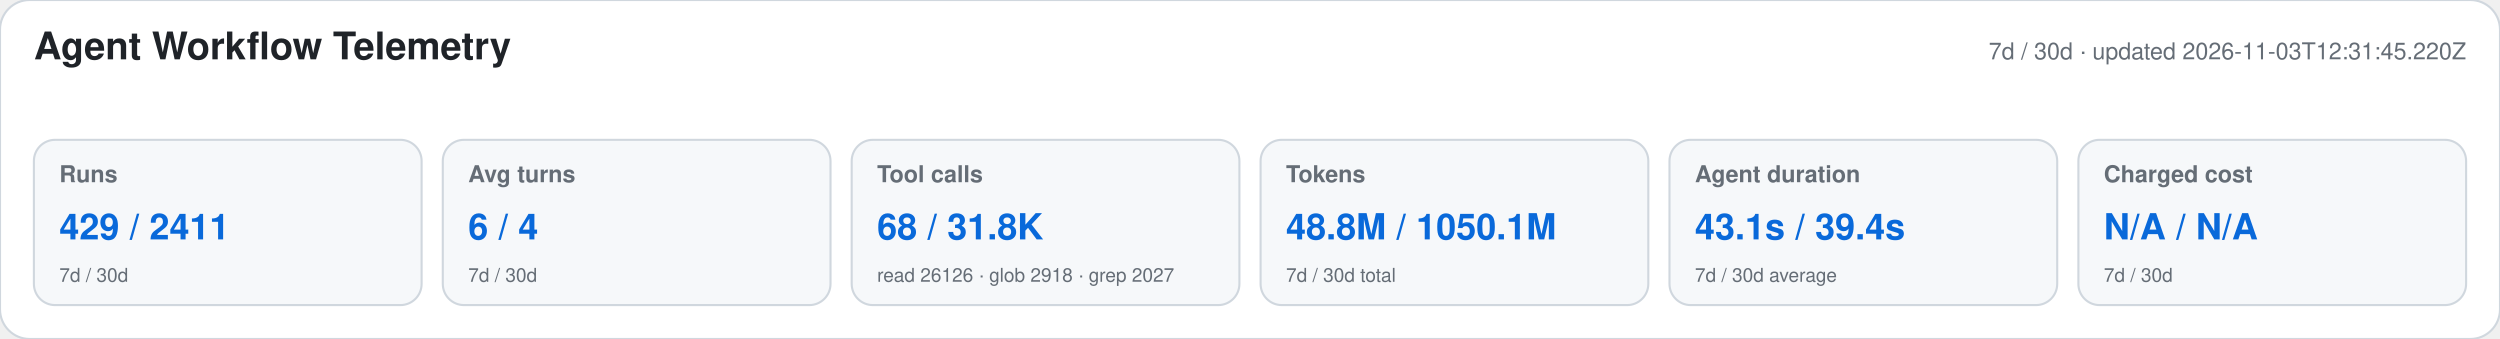
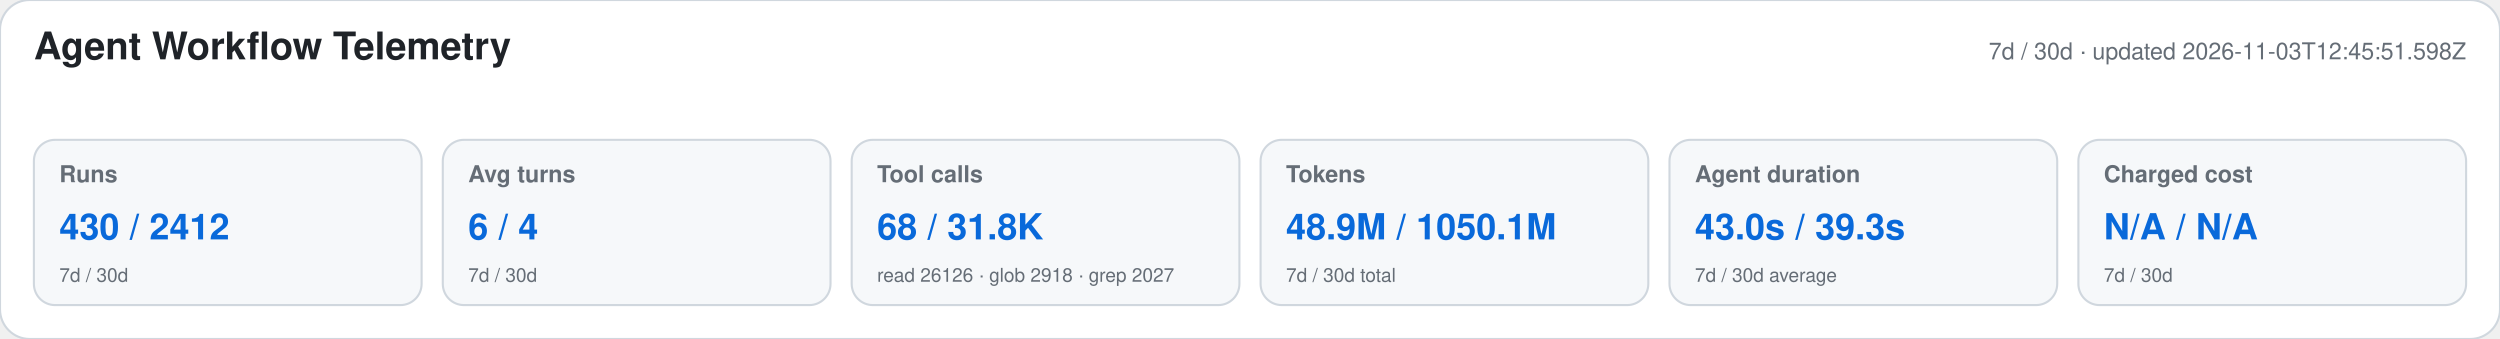
<svg xmlns="http://www.w3.org/2000/svg" width="1180" height="160" viewBox="0 0 1180 160" role="img" aria-labelledby="title desc">
  <style>text{font-family:-apple-system,BlinkMacSystemFont,"Segoe UI",Helvetica,Arial,sans-serif}.heading{font-size:18px;font-weight:650;fill:#1f2328}.meta,.label,.secondary{fill:#656d76}.meta,.label{font-size:11px}.label{font-weight:600}.primary{font-size:17px;font-weight:700;fill:#0969da}.secondary{font-size:9px}</style>
  <rect width="1180" height="160" rx="14" fill="#ffffff" stroke="#d0d7de" />
  <text x="16" y="28" class="heading">Agent Workflow Telemetry</text>
-   <text x="1164" y="28" text-anchor="end" class="meta">7d / 30d · updated 2026-11-03T12:31:45.220Z</text>
+   <text x="1164" y="28" text-anchor="end" class="meta">7d / 30d · updated 2026-11-03T12:45:51.598Z</text>
  <g>
    <rect x="16" y="66" width="183" height="78" rx="10" fill="#f6f8fa" stroke="#d0d7de" />
    <text x="28" y="86" class="label">Runs</text>
-     <text x="28" y="113" class="primary">429 / 2411</text>
+     <text x="28" y="113" class="primary">430 / 2412</text>
    <text x="28" y="133" class="secondary">7d / 30d</text>
  </g>
  <g>
    <rect x="209" y="66" width="183" height="78" rx="10" fill="#f6f8fa" stroke="#d0d7de" />
    <text x="221" y="86" class="label">Avg turns</text>
    <text x="221" y="113" class="primary">6 / 4</text>
    <text x="221" y="133" class="secondary">7d / 30d</text>
  </g>
  <g>
    <rect x="402" y="66" width="183" height="78" rx="10" fill="#f6f8fa" stroke="#d0d7de" />
    <text x="414" y="86" class="label">Tool calls</text>
    <text x="414" y="113" class="primary">68 / 31.8K</text>
    <text x="414" y="133" class="secondary">read 26126 · glob 2918 · grep 2027</text>
  </g>
  <g>
    <rect x="595" y="66" width="183" height="78" rx="10" fill="#f6f8fa" stroke="#d0d7de" />
    <text x="607" y="86" class="label">Tokens</text>
-     <text x="607" y="113" class="primary">48.8M / 1050.1M</text>
+     <text x="607" y="113" class="primary">48.9M / 1050.1M</text>
    <text x="607" y="133" class="secondary">7d / 30d total</text>
  </g>
  <g>
    <rect x="788" y="66" width="183" height="78" rx="10" fill="#f6f8fa" stroke="#d0d7de" />
    <text x="800" y="86" class="label">Agent duration</text>
-     <text x="800" y="113" class="primary">43.1s / 39.4s</text>
+     <text x="800" y="113" class="primary">43.0s / 39.3s</text>
    <text x="800" y="133" class="secondary">7d / 30d average</text>
  </g>
  <g>
    <rect x="981" y="66" width="183" height="78" rx="10" fill="#f6f8fa" stroke="#d0d7de" />
    <text x="993" y="86" class="label">Charged cost</text>
    <text x="993" y="113" class="primary">N/A / N/A</text>
    <text x="993" y="133" class="secondary">7d / 30d</text>
  </g>
</svg>
